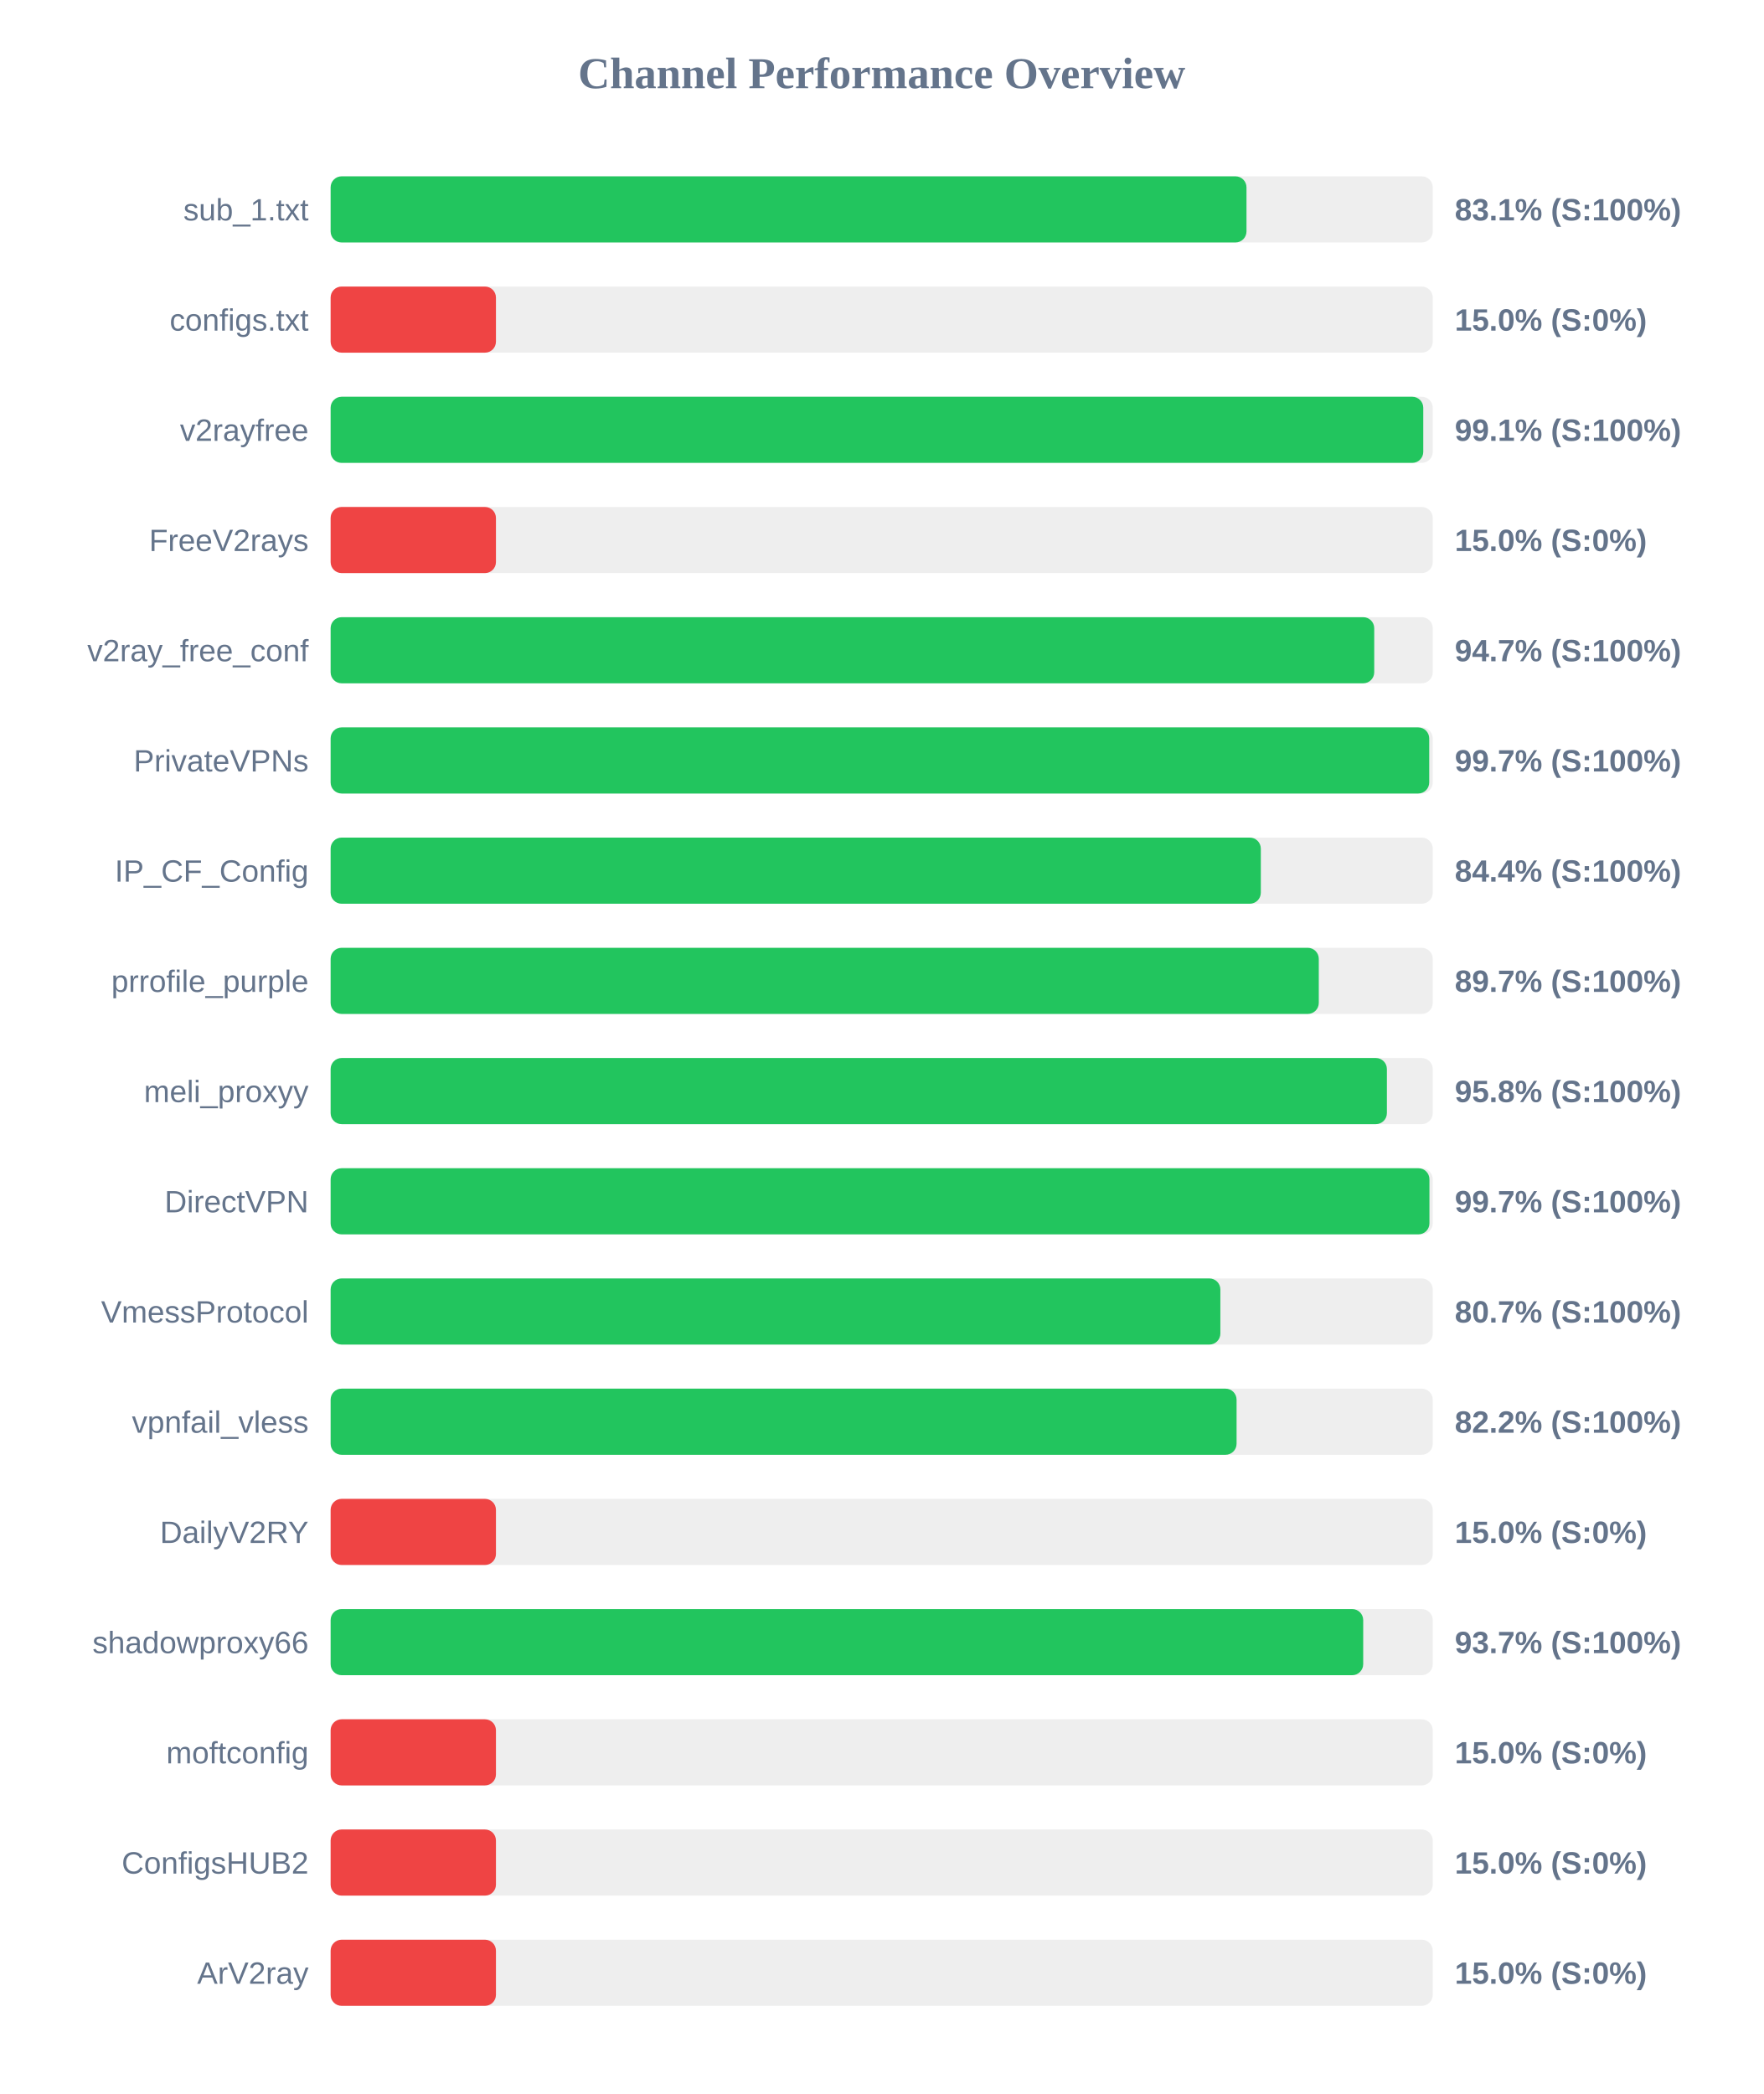
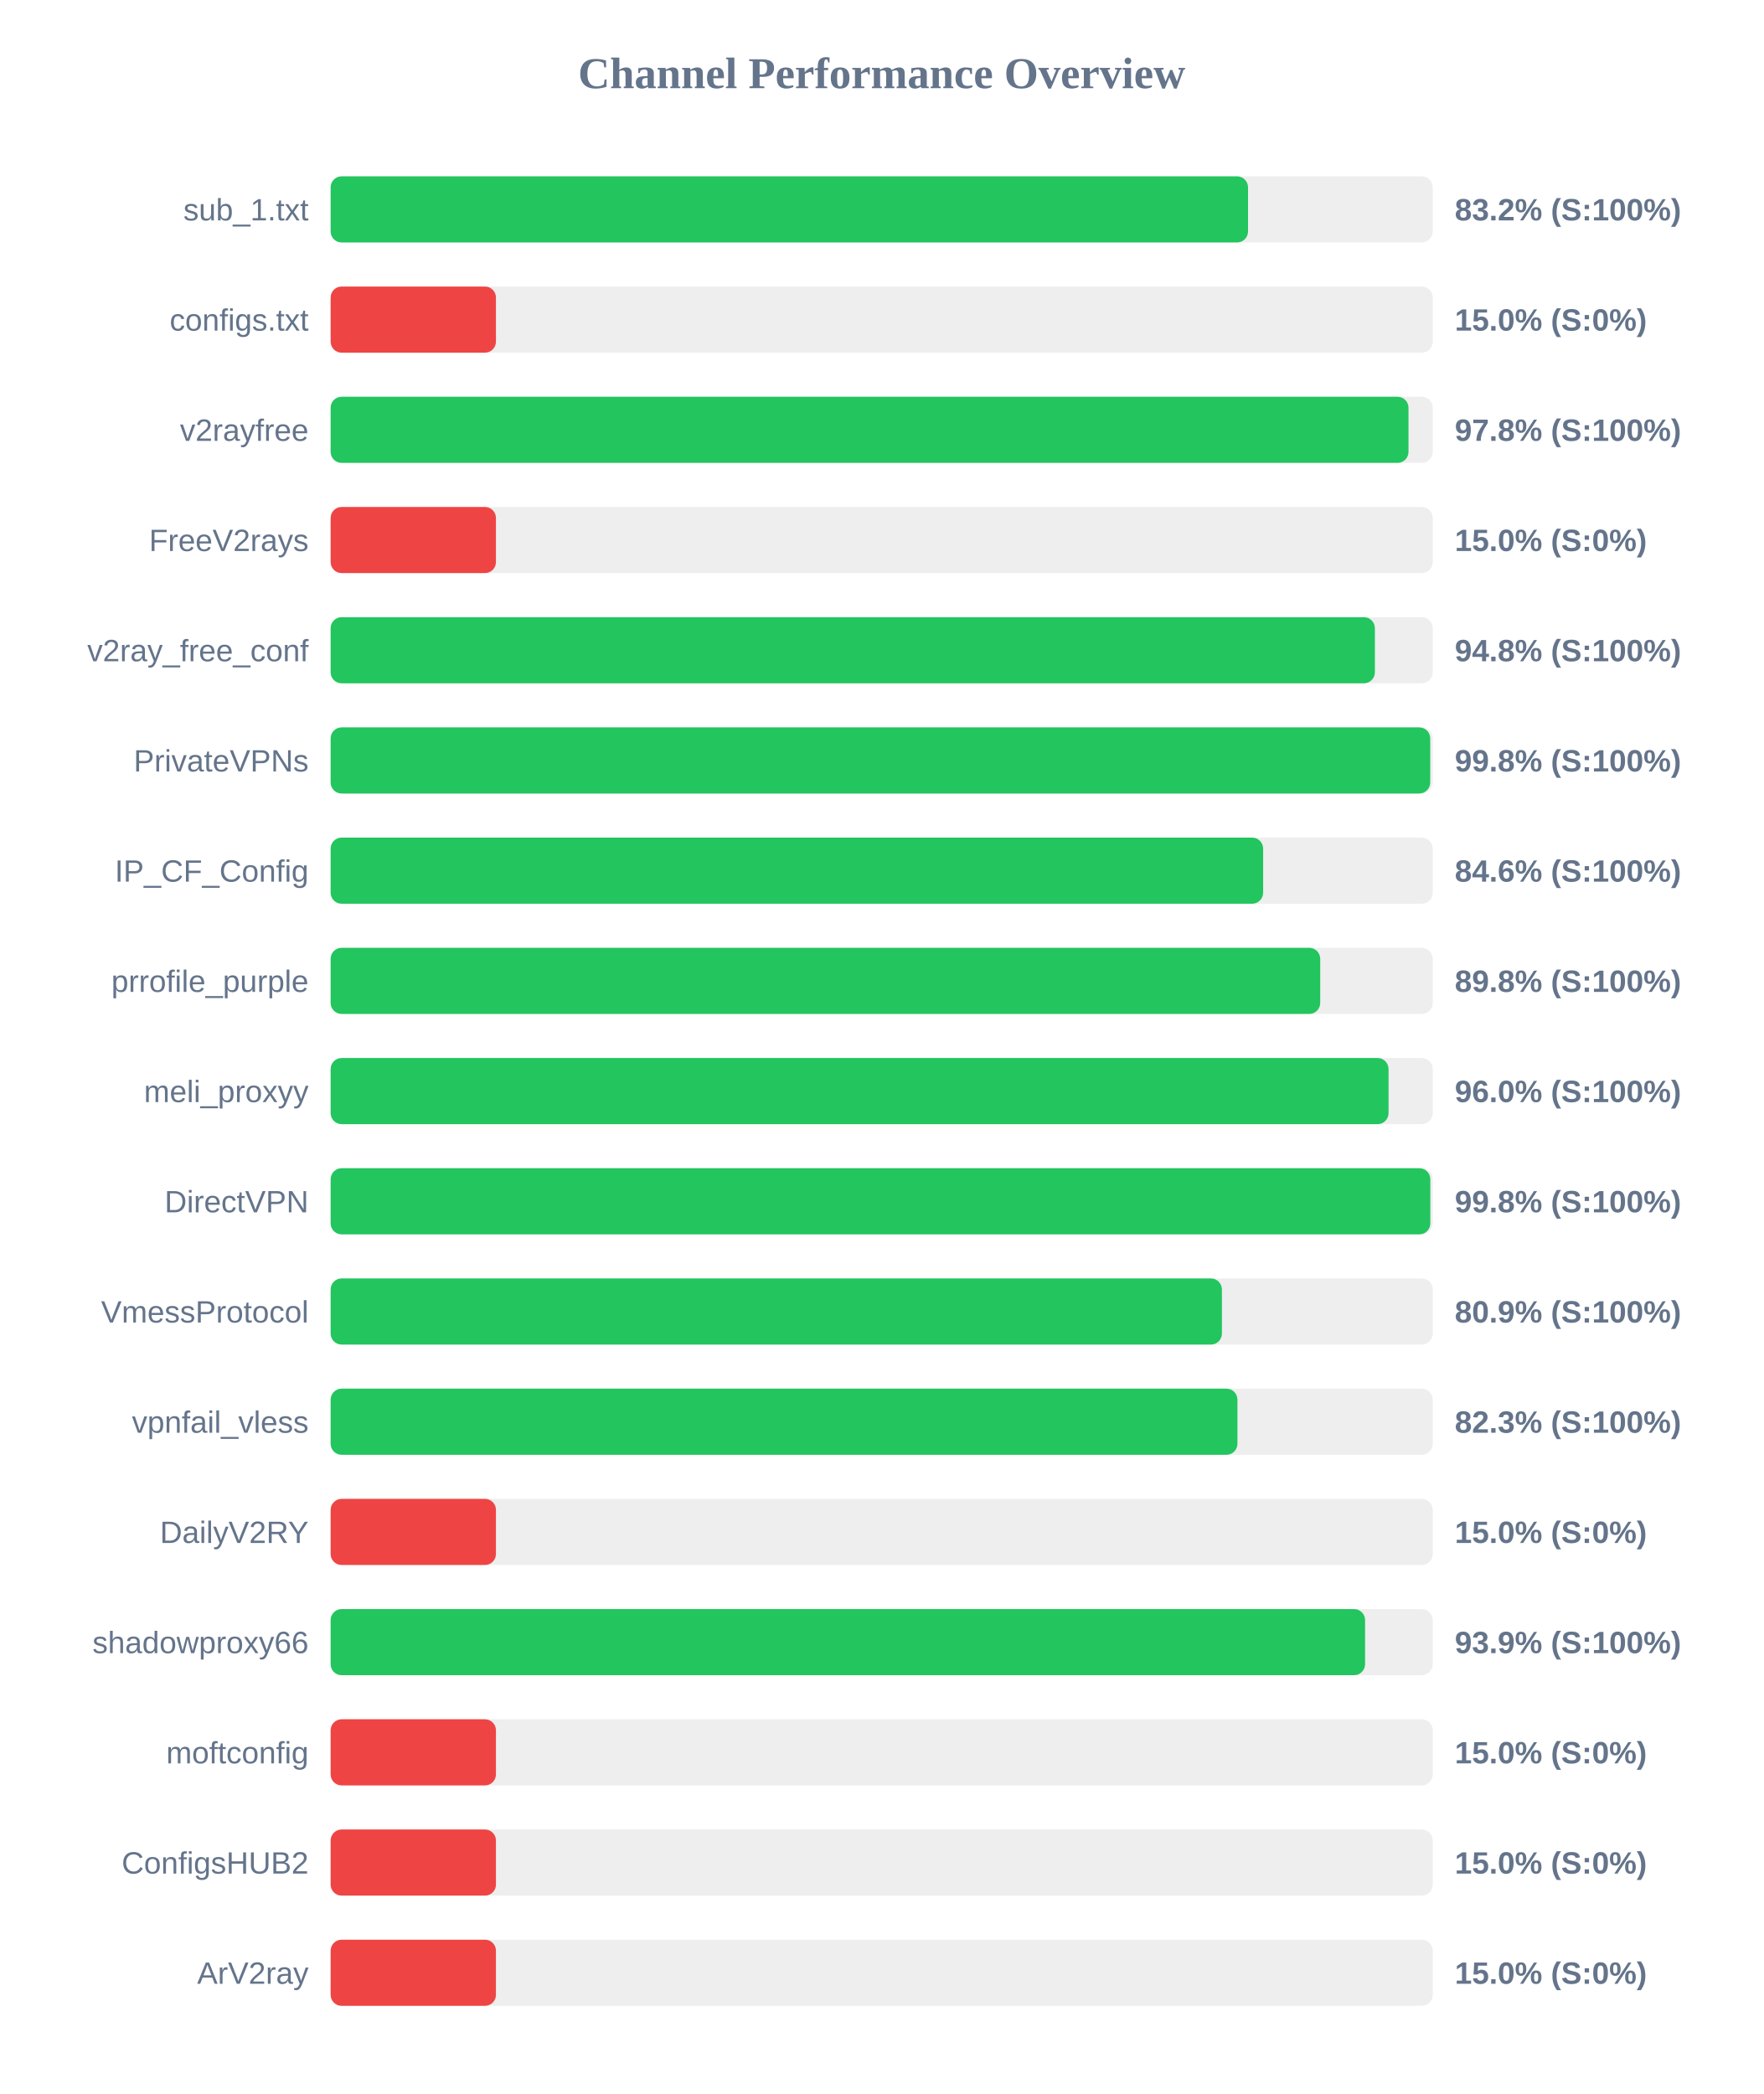
<svg xmlns="http://www.w3.org/2000/svg" width="800" height="950" version="1.1">
  <style>
        .row { font: 14px Arial; fill: #64748b; }
        .score { font: bold 14px Arial; fill: #64748b; }
    </style>
  <text x="400" y="40" text-anchor="middle" font-size="20px" font-weight="bold" fill="#64748b">Channel Performance Overview</text>
  <rect x="150" y="80" width="500" height="30" fill="#eee" rx="5" />
-   <rect x="150" y="80" width="415.5" height="30" fill="#22c55e" rx="5" />
+   <rect x="150" y="80" width="416.2" height="30" fill="#22c55e" rx="5" />
  <text x="140" y="100" text-anchor="end" class="row">sub_1.txt</text>
-   <text x="660" y="100" text-anchor="start" class="score">83.1% (S:100%)</text>
+   <text x="660" y="100" text-anchor="start" class="score">83.2% (S:100%)</text>
  <rect x="150" y="130" width="500" height="30" fill="#eee" rx="5" />
  <rect x="150" y="130" width="75.0" height="30" fill="#ef4444" rx="5" />
  <text x="140" y="150" text-anchor="end" class="row">configs.txt</text>
  <text x="660" y="150" text-anchor="start" class="score">15.0% (S:0%)</text>
  <rect x="150" y="180" width="500" height="30" fill="#eee" rx="5" />
-   <rect x="150" y="180" width="495.7" height="30" fill="#22c55e" rx="5" />
+   <rect x="150" y="180" width="489.0" height="30" fill="#22c55e" rx="5" />
  <text x="140" y="200" text-anchor="end" class="row">v2rayfree</text>
-   <text x="660" y="200" text-anchor="start" class="score">99.1% (S:100%)</text>
+   <text x="660" y="200" text-anchor="start" class="score">97.8% (S:100%)</text>
  <rect x="150" y="230" width="500" height="30" fill="#eee" rx="5" />
  <rect x="150" y="230" width="75.0" height="30" fill="#ef4444" rx="5" />
  <text x="140" y="250" text-anchor="end" class="row">FreeV2rays</text>
  <text x="660" y="250" text-anchor="start" class="score">15.0% (S:0%)</text>
  <rect x="150" y="280" width="500" height="30" fill="#eee" rx="5" />
-   <rect x="150" y="280" width="473.45" height="30" fill="#22c55e" rx="5" />
+   <rect x="150" y="280" width="473.75" height="30" fill="#22c55e" rx="5" />
  <text x="140" y="300" text-anchor="end" class="row">v2ray_free_conf</text>
-   <text x="660" y="300" text-anchor="start" class="score">94.7% (S:100%)</text>
+   <text x="660" y="300" text-anchor="start" class="score">94.8% (S:100%)</text>
  <rect x="150" y="330" width="500" height="30" fill="#eee" rx="5" />
-   <rect x="150" y="330" width="498.4" height="30" fill="#22c55e" rx="5" />
+   <rect x="150" y="330" width="498.85" height="30" fill="#22c55e" rx="5" />
  <text x="140" y="350" text-anchor="end" class="row">PrivateVPNs</text>
-   <text x="660" y="350" text-anchor="start" class="score">99.7% (S:100%)</text>
+   <text x="660" y="350" text-anchor="start" class="score">99.8% (S:100%)</text>
  <rect x="150" y="380" width="500" height="30" fill="#eee" rx="5" />
-   <rect x="150" y="380" width="422.0" height="30" fill="#22c55e" rx="5" />
+   <rect x="150" y="380" width="423.05" height="30" fill="#22c55e" rx="5" />
  <text x="140" y="400" text-anchor="end" class="row">IP_CF_Config</text>
-   <text x="660" y="400" text-anchor="start" class="score">84.4% (S:100%)</text>
+   <text x="660" y="400" text-anchor="start" class="score">84.6% (S:100%)</text>
  <rect x="150" y="430" width="500" height="30" fill="#eee" rx="5" />
-   <rect x="150" y="430" width="448.3" height="30" fill="#22c55e" rx="5" />
+   <rect x="150" y="430" width="448.95" height="30" fill="#22c55e" rx="5" />
  <text x="140" y="450" text-anchor="end" class="row">prrofile_purple</text>
-   <text x="660" y="450" text-anchor="start" class="score">89.7% (S:100%)</text>
+   <text x="660" y="450" text-anchor="start" class="score">89.8% (S:100%)</text>
  <rect x="150" y="480" width="500" height="30" fill="#eee" rx="5" />
-   <rect x="150" y="480" width="479.2" height="30" fill="#22c55e" rx="5" />
+   <rect x="150" y="480" width="479.95" height="30" fill="#22c55e" rx="5" />
  <text x="140" y="500" text-anchor="end" class="row">meli_proxyy</text>
-   <text x="660" y="500" text-anchor="start" class="score">95.8% (S:100%)</text>
+   <text x="660" y="500" text-anchor="start" class="score">96.0% (S:100%)</text>
  <rect x="150" y="530" width="500" height="30" fill="#eee" rx="5" />
-   <rect x="150" y="530" width="498.5" height="30" fill="#22c55e" rx="5" />
+   <rect x="150" y="530" width="498.9" height="30" fill="#22c55e" rx="5" />
  <text x="140" y="550" text-anchor="end" class="row">DirectVPN</text>
-   <text x="660" y="550" text-anchor="start" class="score">99.7% (S:100%)</text>
+   <text x="660" y="550" text-anchor="start" class="score">99.8% (S:100%)</text>
  <rect x="150" y="580" width="500" height="30" fill="#eee" rx="5" />
-   <rect x="150" y="580" width="403.65" height="30" fill="#22c55e" rx="5" />
+   <rect x="150" y="580" width="404.35" height="30" fill="#22c55e" rx="5" />
  <text x="140" y="600" text-anchor="end" class="row">VmessProtocol</text>
-   <text x="660" y="600" text-anchor="start" class="score">80.7% (S:100%)</text>
+   <text x="660" y="600" text-anchor="start" class="score">80.9% (S:100%)</text>
  <rect x="150" y="630" width="500" height="30" fill="#eee" rx="5" />
-   <rect x="150" y="630" width="411.0" height="30" fill="#22c55e" rx="5" />
+   <rect x="150" y="630" width="411.4" height="30" fill="#22c55e" rx="5" />
  <text x="140" y="650" text-anchor="end" class="row">vpnfail_vless</text>
-   <text x="660" y="650" text-anchor="start" class="score">82.2% (S:100%)</text>
+   <text x="660" y="650" text-anchor="start" class="score">82.3% (S:100%)</text>
  <rect x="150" y="680" width="500" height="30" fill="#eee" rx="5" />
  <rect x="150" y="680" width="75.0" height="30" fill="#ef4444" rx="5" />
  <text x="140" y="700" text-anchor="end" class="row">DailyV2RY</text>
  <text x="660" y="700" text-anchor="start" class="score">15.0% (S:0%)</text>
  <rect x="150" y="730" width="500" height="30" fill="#eee" rx="5" />
-   <rect x="150" y="730" width="468.45" height="30" fill="#22c55e" rx="5" />
+   <rect x="150" y="730" width="469.3" height="30" fill="#22c55e" rx="5" />
  <text x="140" y="750" text-anchor="end" class="row">shadowproxy66</text>
-   <text x="660" y="750" text-anchor="start" class="score">93.7% (S:100%)</text>
+   <text x="660" y="750" text-anchor="start" class="score">93.9% (S:100%)</text>
  <rect x="150" y="780" width="500" height="30" fill="#eee" rx="5" />
  <rect x="150" y="780" width="75.0" height="30" fill="#ef4444" rx="5" />
  <text x="140" y="800" text-anchor="end" class="row">moftconfig</text>
  <text x="660" y="800" text-anchor="start" class="score">15.0% (S:0%)</text>
  <rect x="150" y="830" width="500" height="30" fill="#eee" rx="5" />
  <rect x="150" y="830" width="75.0" height="30" fill="#ef4444" rx="5" />
  <text x="140" y="850" text-anchor="end" class="row">ConfigsHUB2</text>
  <text x="660" y="850" text-anchor="start" class="score">15.0% (S:0%)</text>
  <rect x="150" y="880" width="500" height="30" fill="#eee" rx="5" />
  <rect x="150" y="880" width="75.0" height="30" fill="#ef4444" rx="5" />
  <text x="140" y="900" text-anchor="end" class="row">ArV2ray</text>
  <text x="660" y="900" text-anchor="start" class="score">15.0% (S:0%)</text>
</svg>
